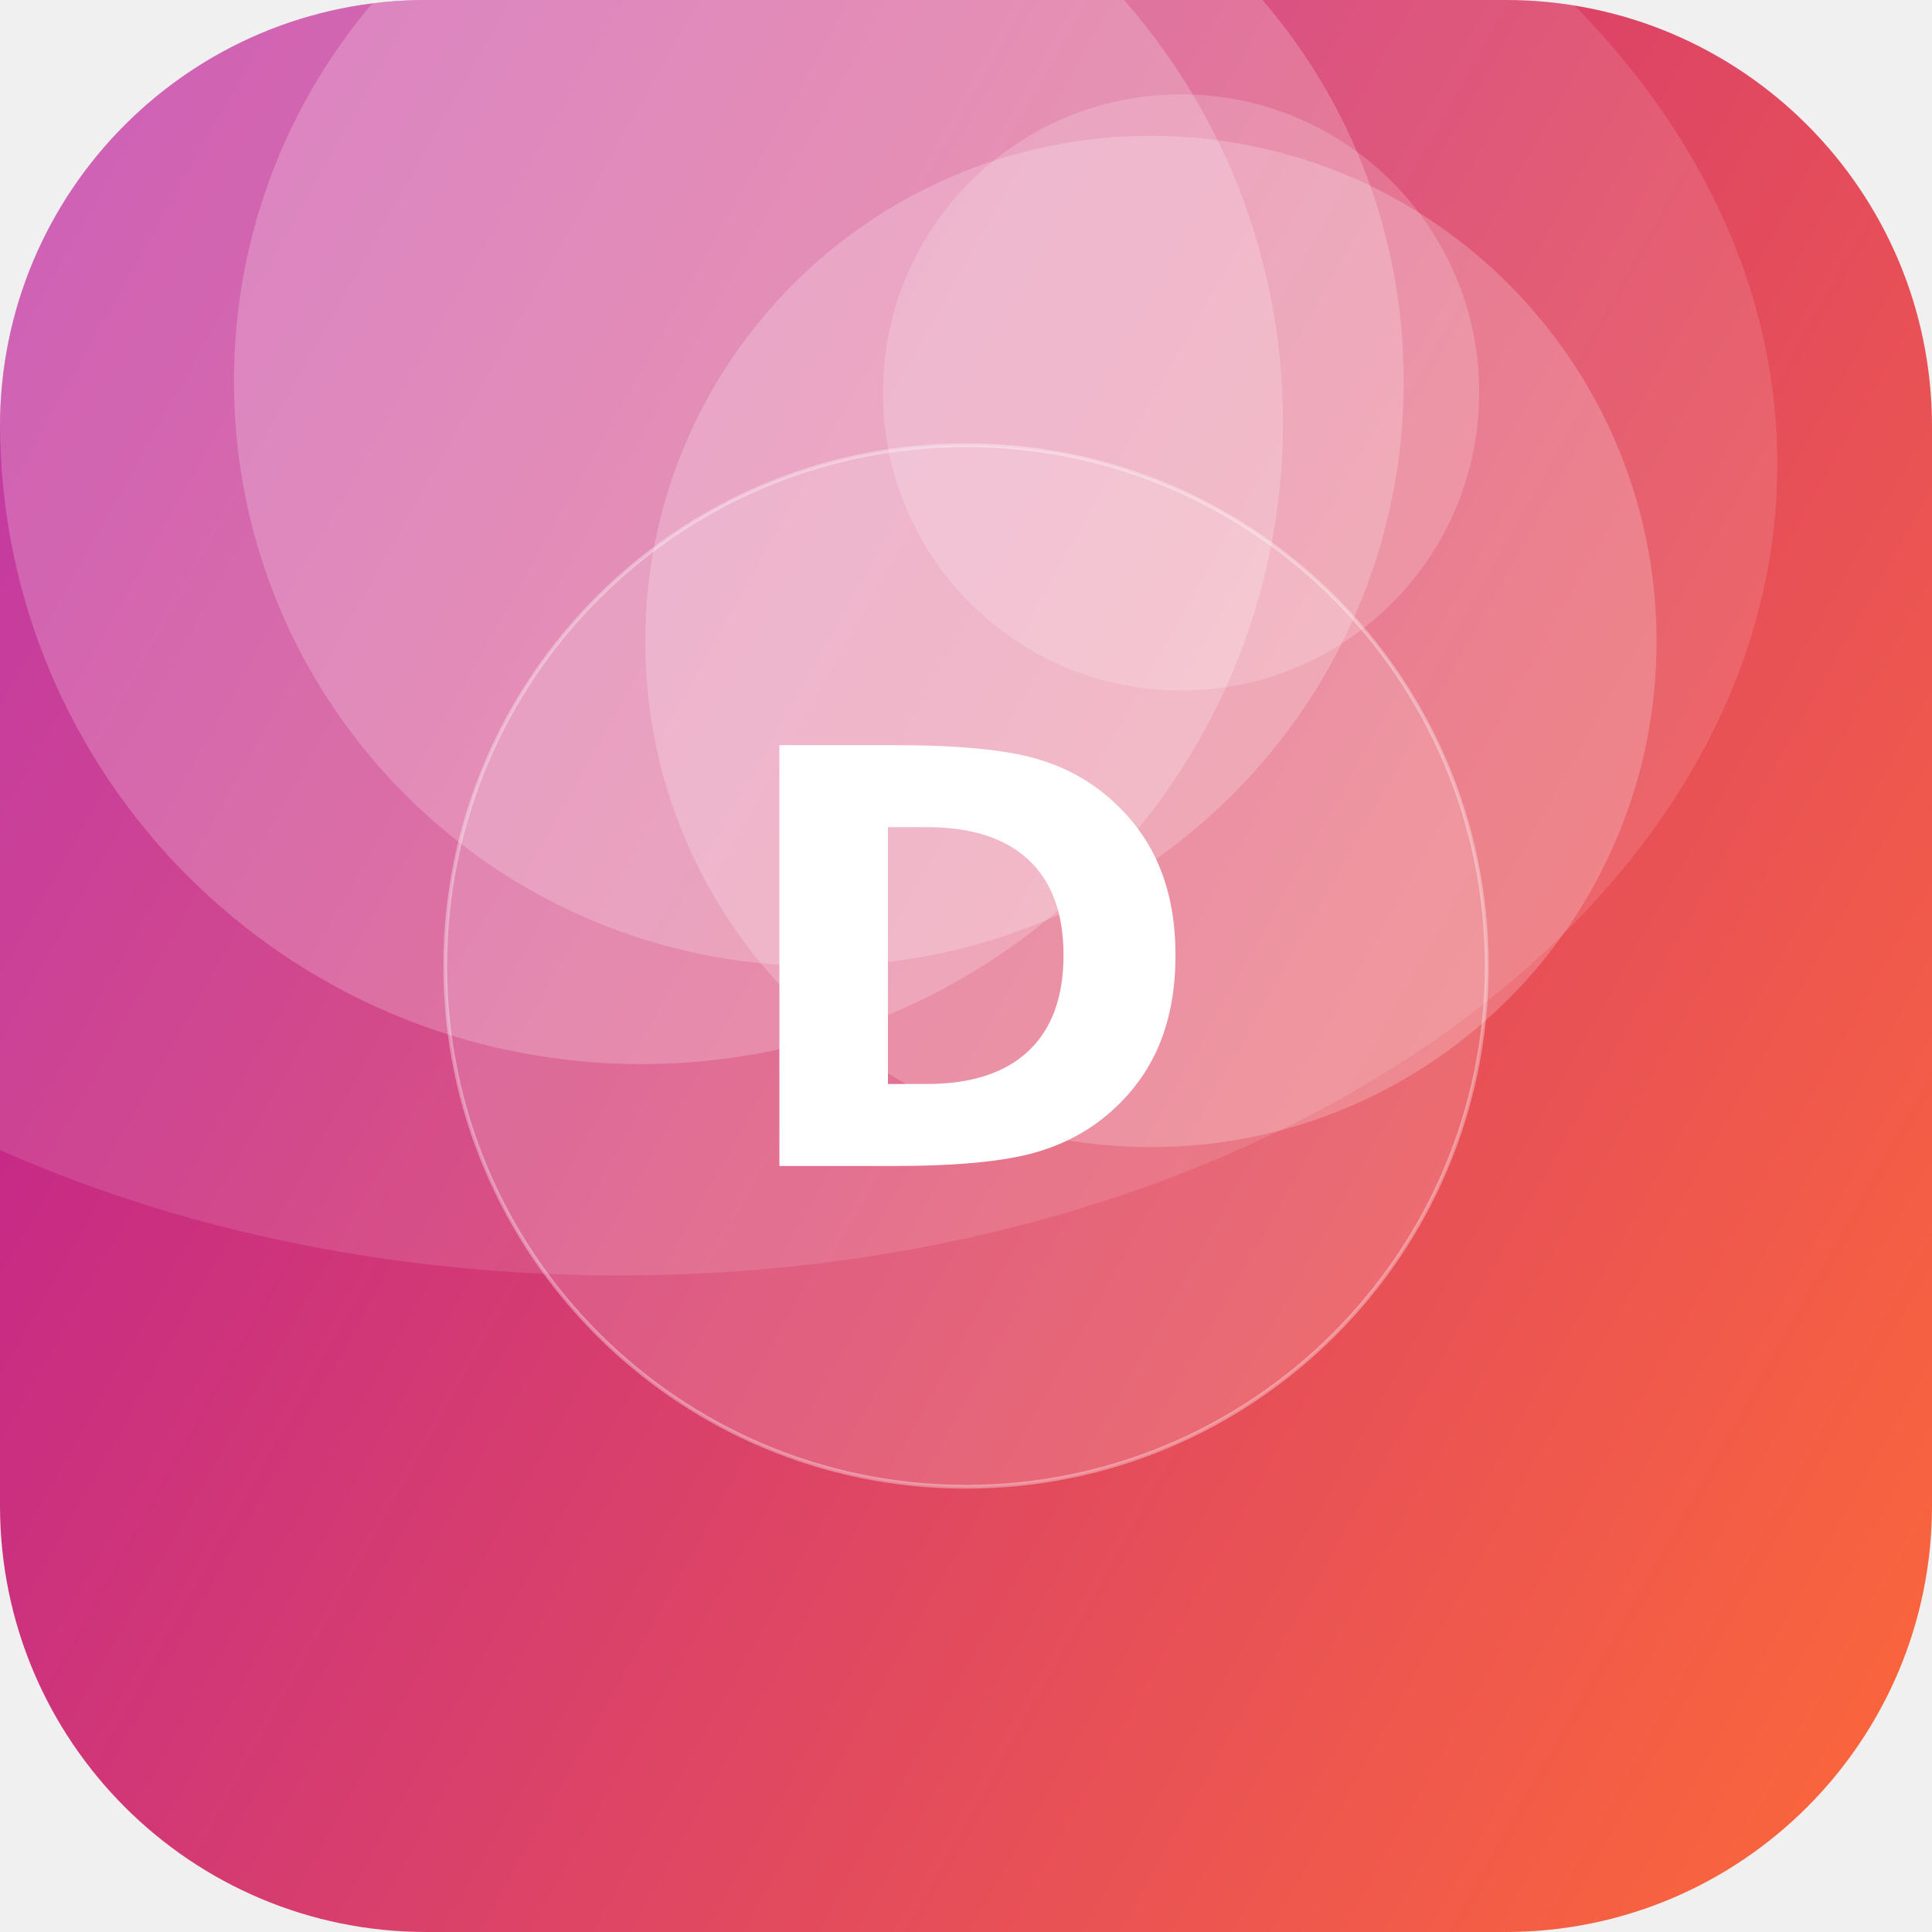
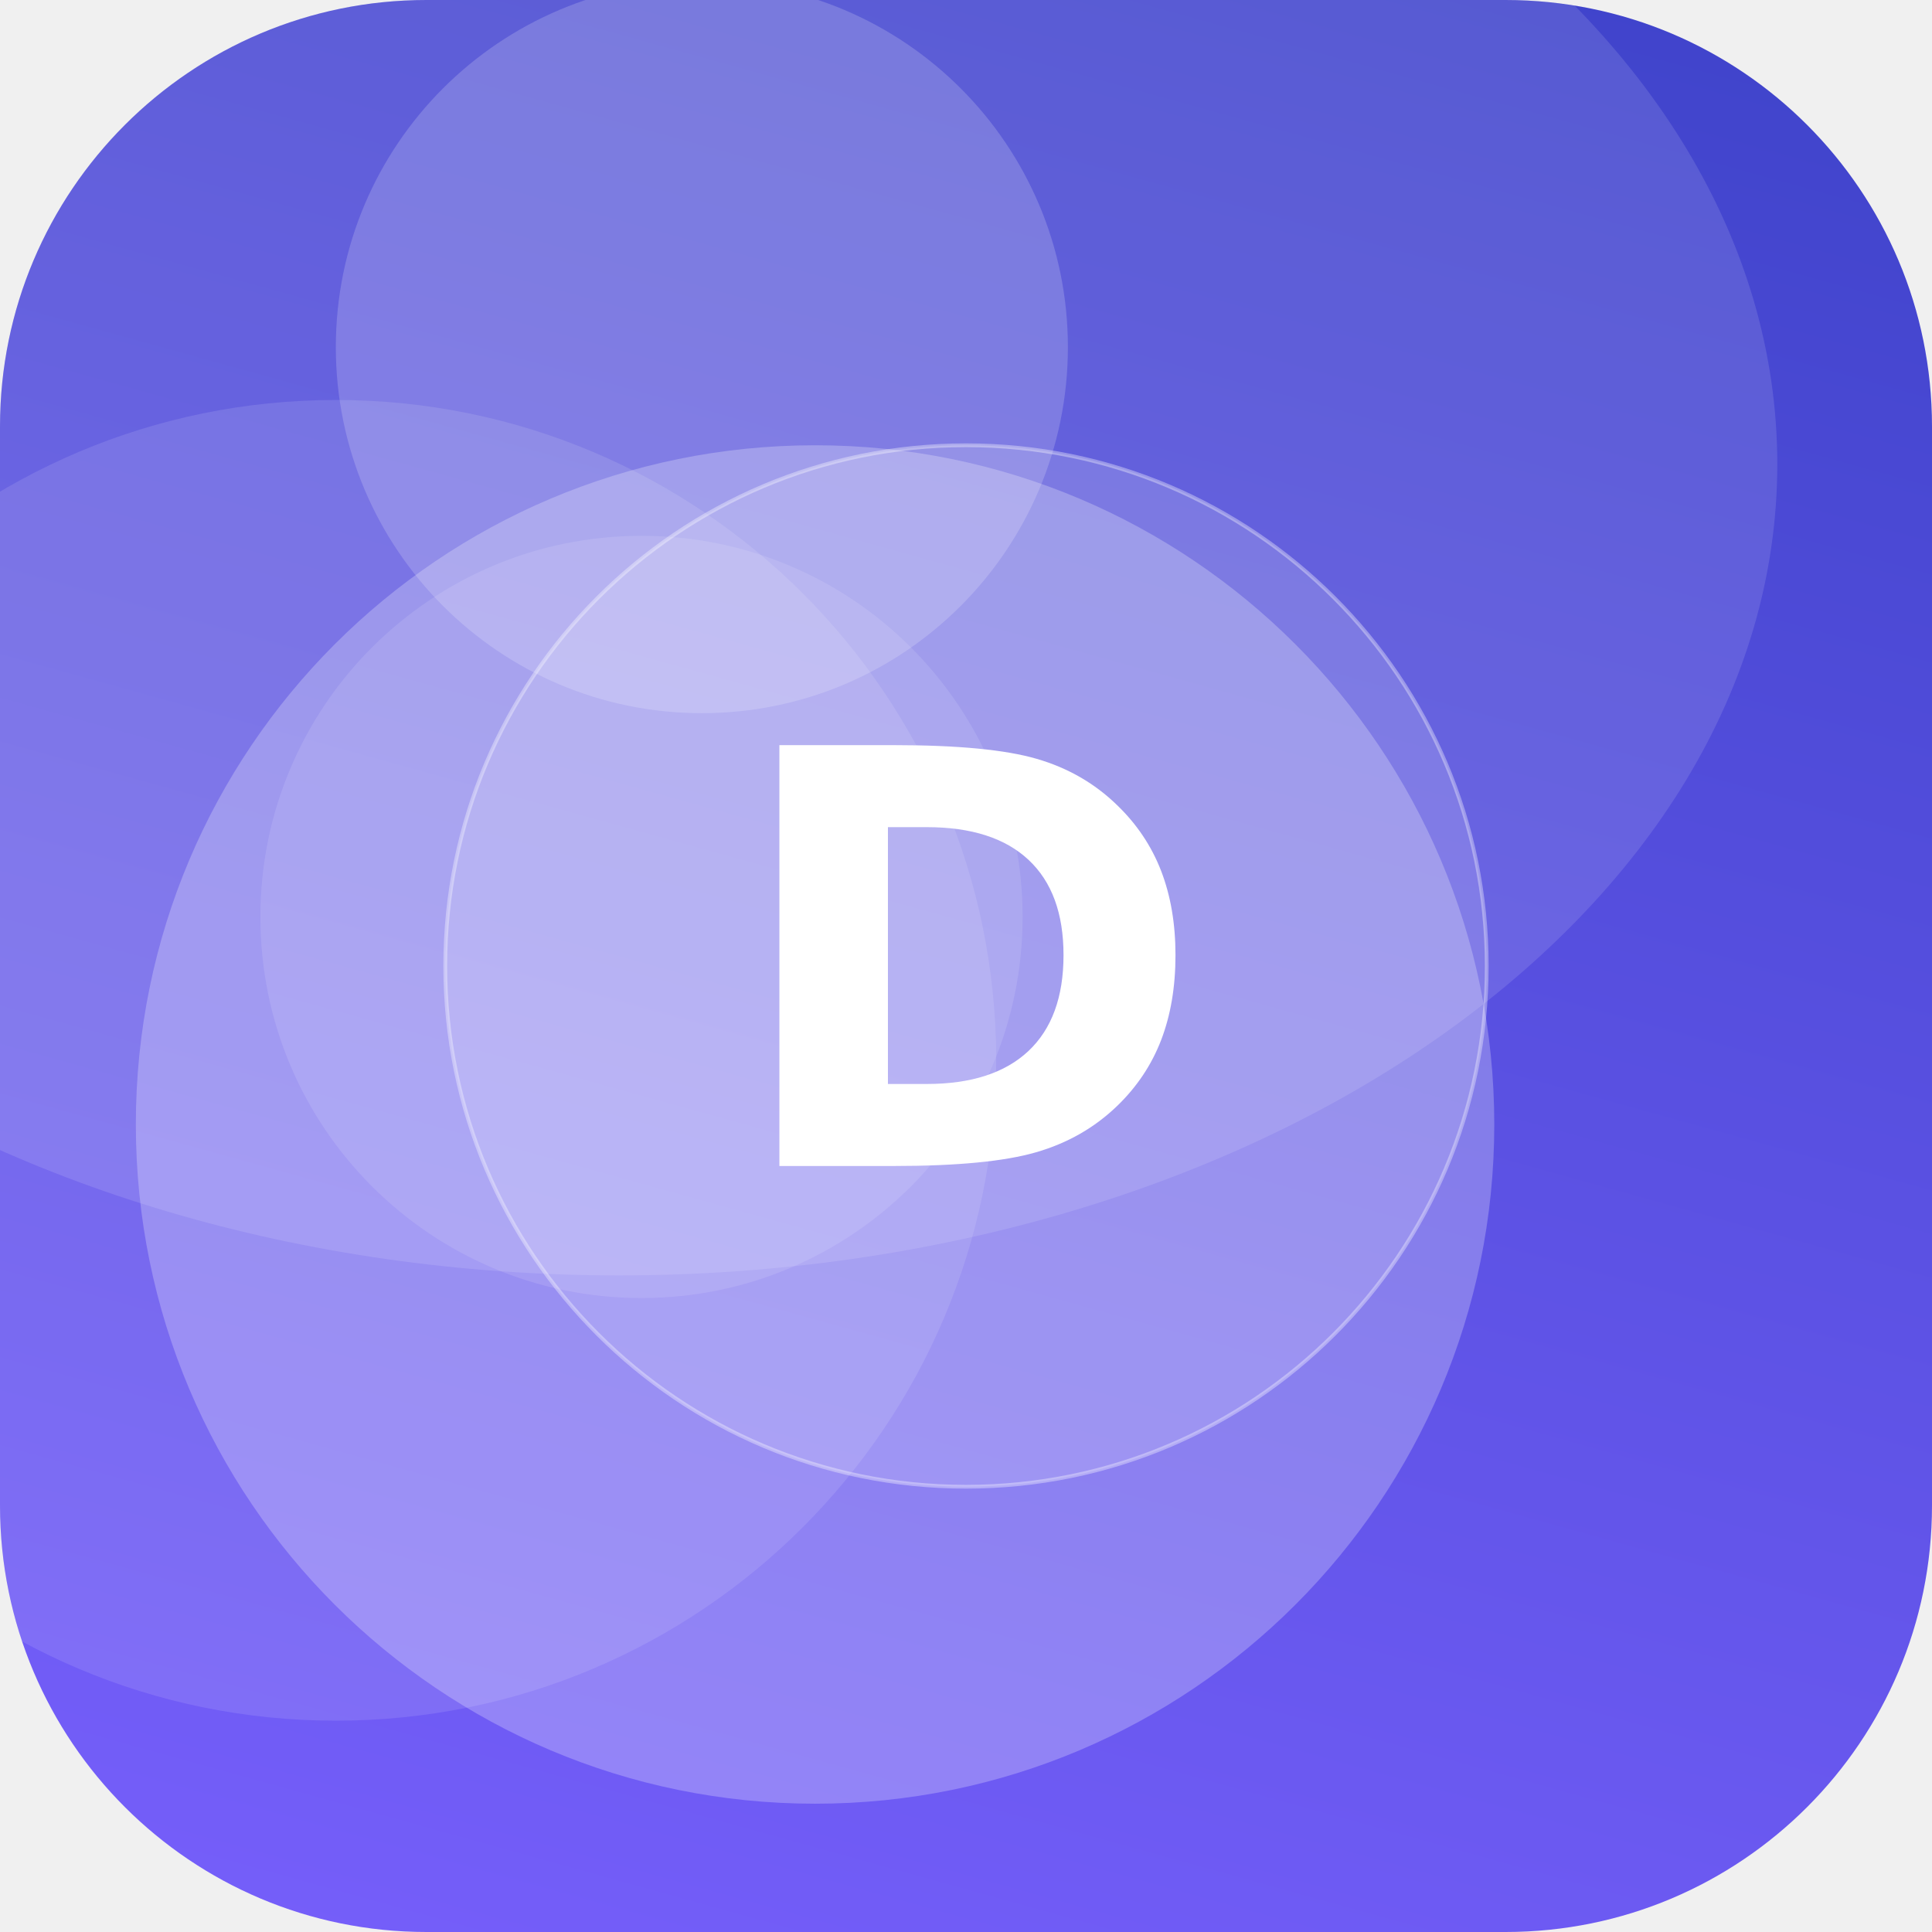
<svg xmlns="http://www.w3.org/2000/svg" width="512" height="512" viewBox="0 0 512 512">
  <defs>
-     <linearGradient id="g" x1="0" y1="0" x2="1" y2="1" gradientTransform="rotate(165 0.5 0.5)">
-       <stop offset="0" stop-color="#FF6B35" />
-       <stop offset="1" stop-color="#B5179E" />
+     <linearGradient id="g" x1="0" y1="0" x2="1" y2="1" gradientTransform="rotate(240 0.5 0.5)">
+       <stop offset="0" stop-color="#7B61FF" />
+       <stop offset="1" stop-color="#3A41C6" />
    </linearGradient>
    <clipPath id="c">
      <rect width="512" height="512" rx="113" />
    </clipPath>
  </defs>
  <g clip-path="url(#c)">
    <rect width="512" height="512" fill="url(#g)" />
-     <circle cx="217" cy="101" r="155" fill="#FFFFFF" fill-opacity="0.21" />
-     <circle cx="305" cy="170" r="134" fill="#FFFFFF" fill-opacity="0.21" />
-     <circle cx="170" cy="112" r="170" fill="#FFFFFF" fill-opacity="0.21" />
-     <circle cx="313" cy="104" r="79" fill="#FFFFFF" fill-opacity="0.18" />
+     <circle cx="170" cy="243" r="101" fill="#FFFFFF" fill-opacity="0.11" />
+     <circle cx="89" cy="281" r="175" fill="#FFFFFF" fill-opacity="0.11" />
+     <circle cx="186" cy="92" r="97" fill="#FFFFFF" fill-opacity="0.18" />
+     <circle cx="216" cy="298" r="180" fill="#FFFFFF" fill-opacity="0.25" />
    <ellipse cx="164" cy="123" rx="307" ry="215" fill="#FFFFFF" fill-opacity="0.12" />
    <circle cx="256" cy="256" r="138" fill="#FFFFFF" fill-opacity="0.16" stroke="#FFFFFF" stroke-opacity="0.35" />
    <text x="50%" y="50%" dy="53" text-anchor="middle" font-family="DejaVu Sans, Helvetica, Arial, sans-serif" font-weight="bold" font-size="153" fill="#FFFFFF">D</text>
  </g>
</svg>
